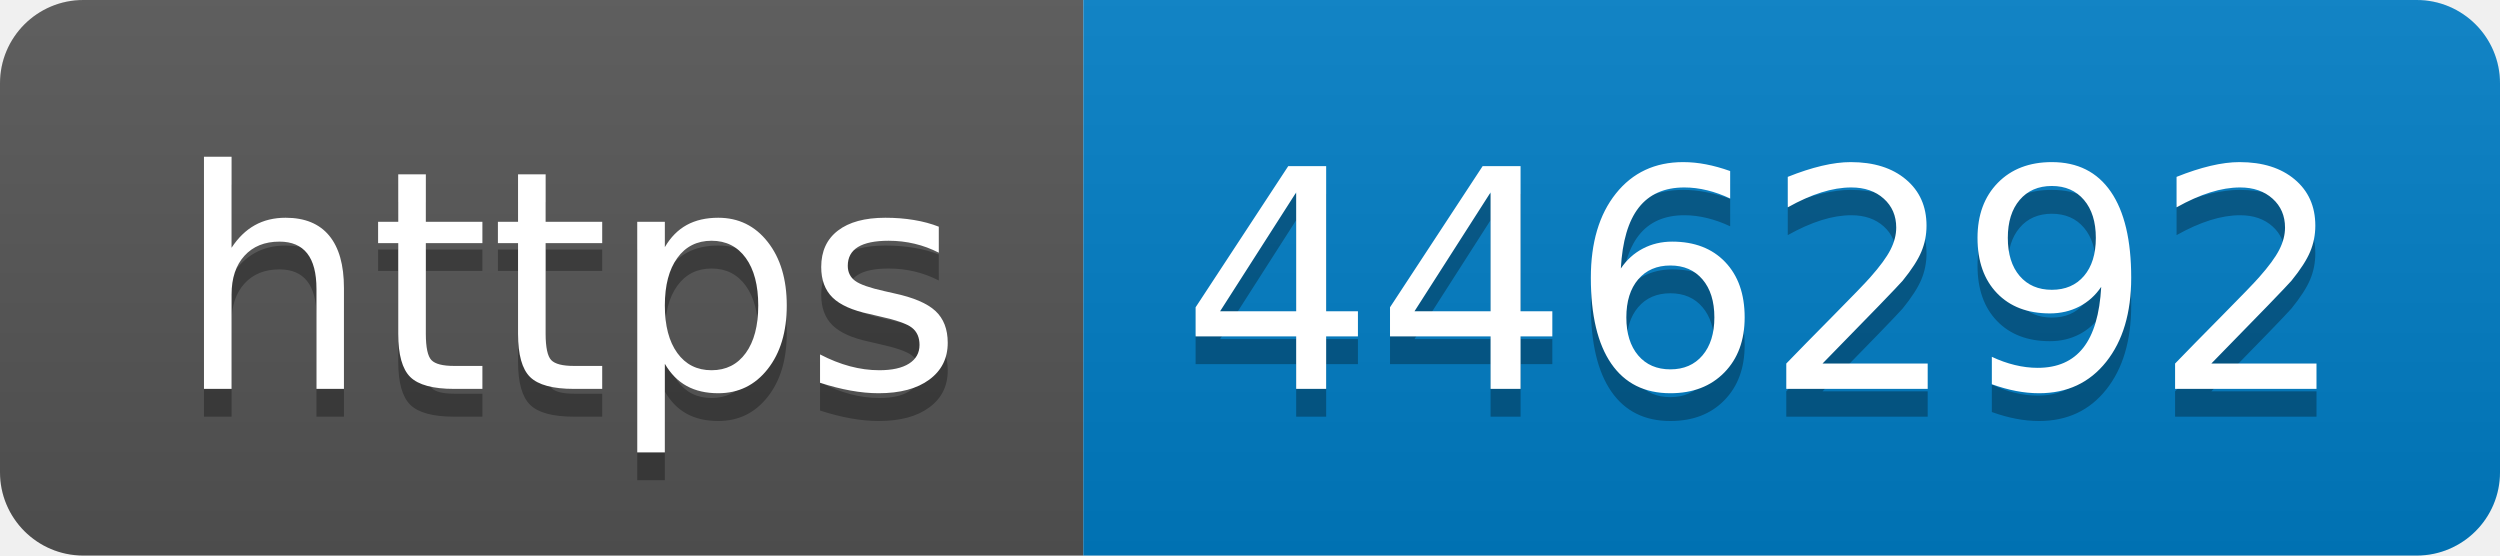
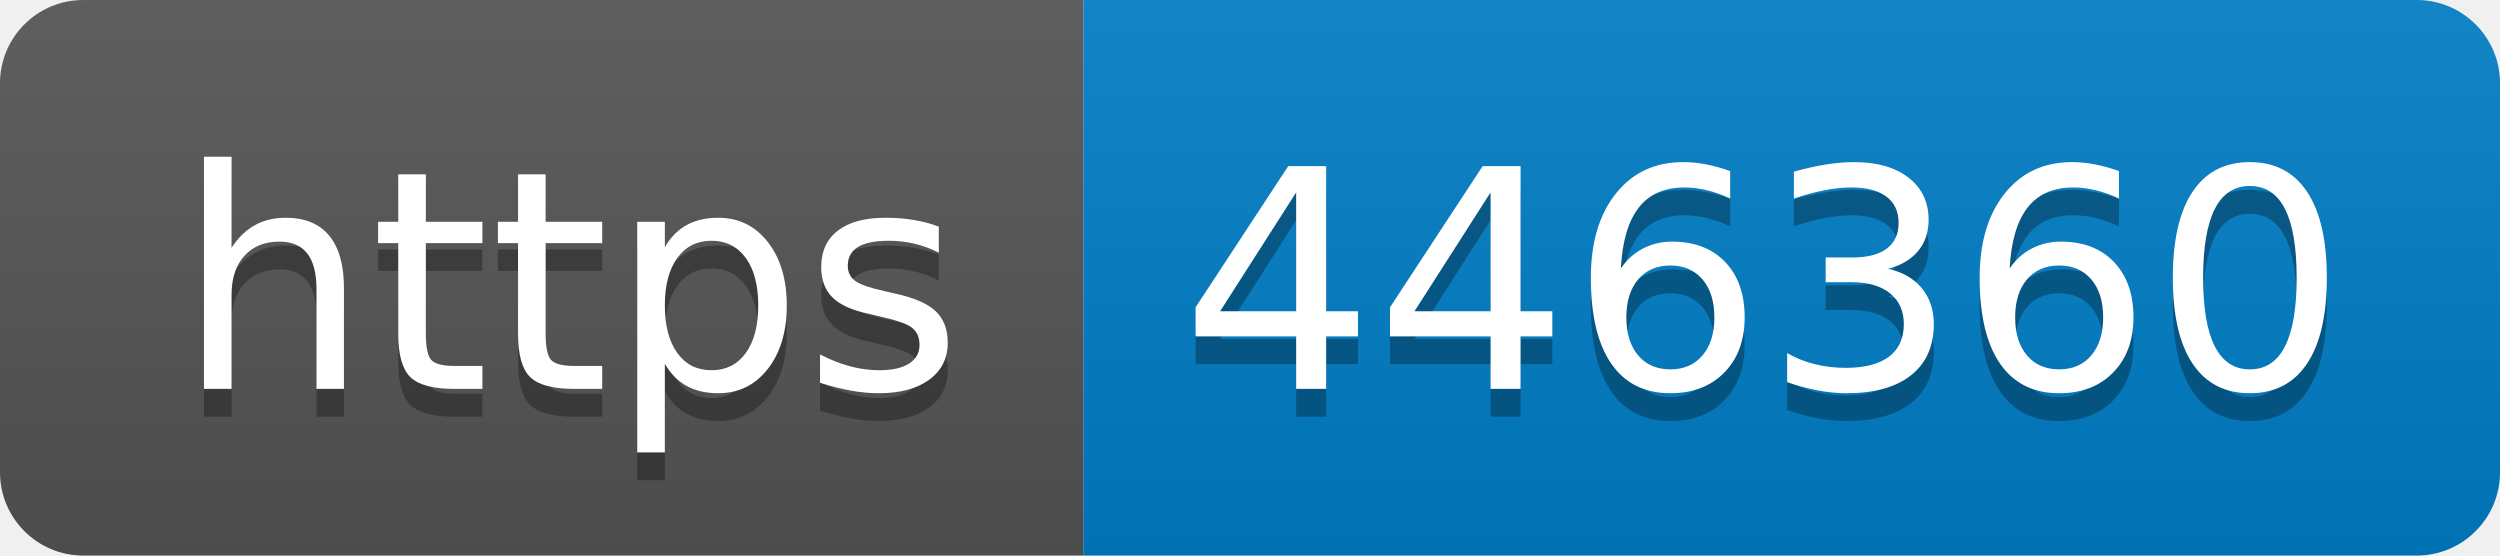
- <svg xmlns="http://www.w3.org/2000/svg" width="90" height="20" role="img" aria-label="https: 446292">
+ <svg xmlns="http://www.w3.org/2000/svg" width="90" height="20" role="img" aria-label="https: 446360">
  <linearGradient id="s" x2="0" y2="100%">
    <stop offset="0" stop-color="#bbb" stop-opacity=".1" />
    <stop offset="1" stop-opacity=".1" />
  </linearGradient>
  <clipPath id="r">
    <rect width="90" height="20" rx="3" fill="#fff" />
  </clipPath>
  <g clip-path="url(#r)">
    <rect width="39" height="20" fill="#555" />
    <rect x="39" width="51" height="20" fill="#007ec6" />
    <rect width="90" height="20" fill="url(#s)" />
  </g>
  <g fill="#fff" text-anchor="middle" font-family="Verdana,Geneva,DejaVu Sans,sans-serif" text-rendering="geometricPrecision" font-size="110">
    <text aria-hidden="true" x="205" y="150" fill="#010101" fill-opacity=".3" transform="scale(.1)" textLength="290">https</text>
    <text x="205" y="140" transform="scale(.1)" fill="#fff" textLength="290">https</text>
-     <text aria-hidden="true" x="635" y="150" fill="#010101" fill-opacity=".3" transform="scale(.1)" textLength="410">446292</text>
-     <text x="635" y="140" transform="scale(.1)" fill="#fff" textLength="410">446292</text>
+     <text aria-hidden="true" x="635" y="150" fill="#010101" fill-opacity=".3" transform="scale(.1)" textLength="410">446360</text>
+     <text x="635" y="140" transform="scale(.1)" fill="#fff" textLength="410">446360</text>
  </g>
</svg>
